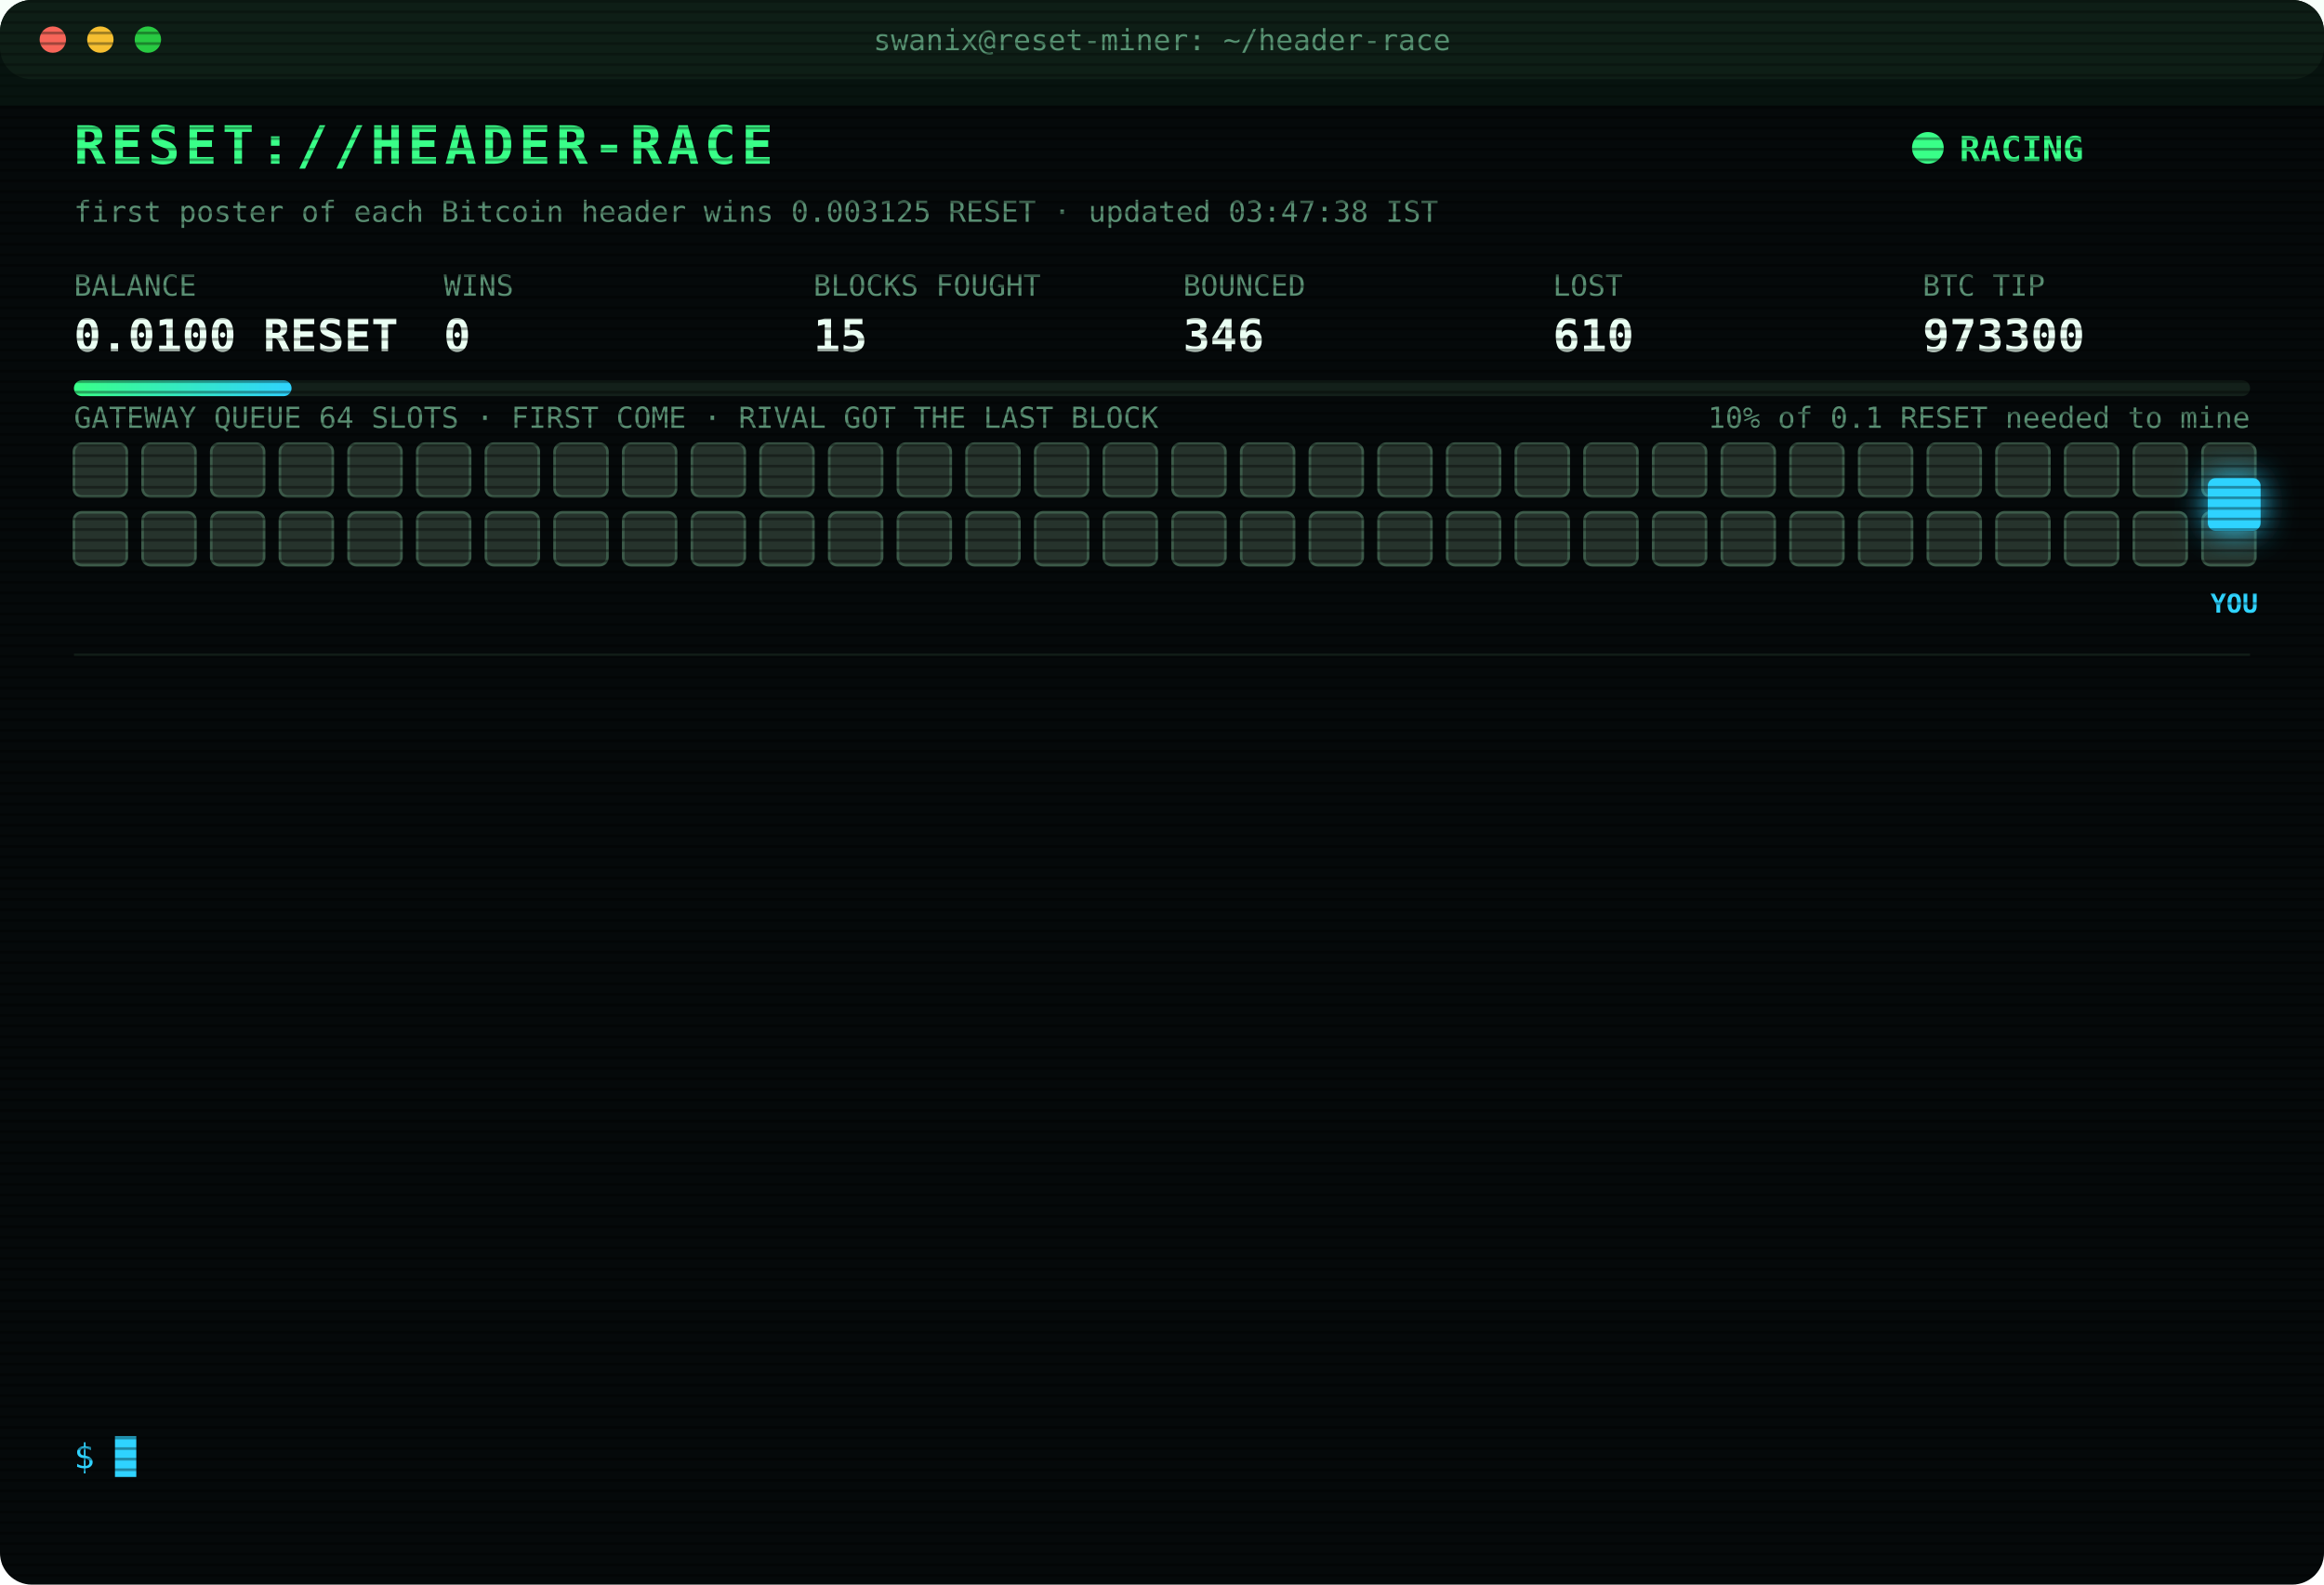
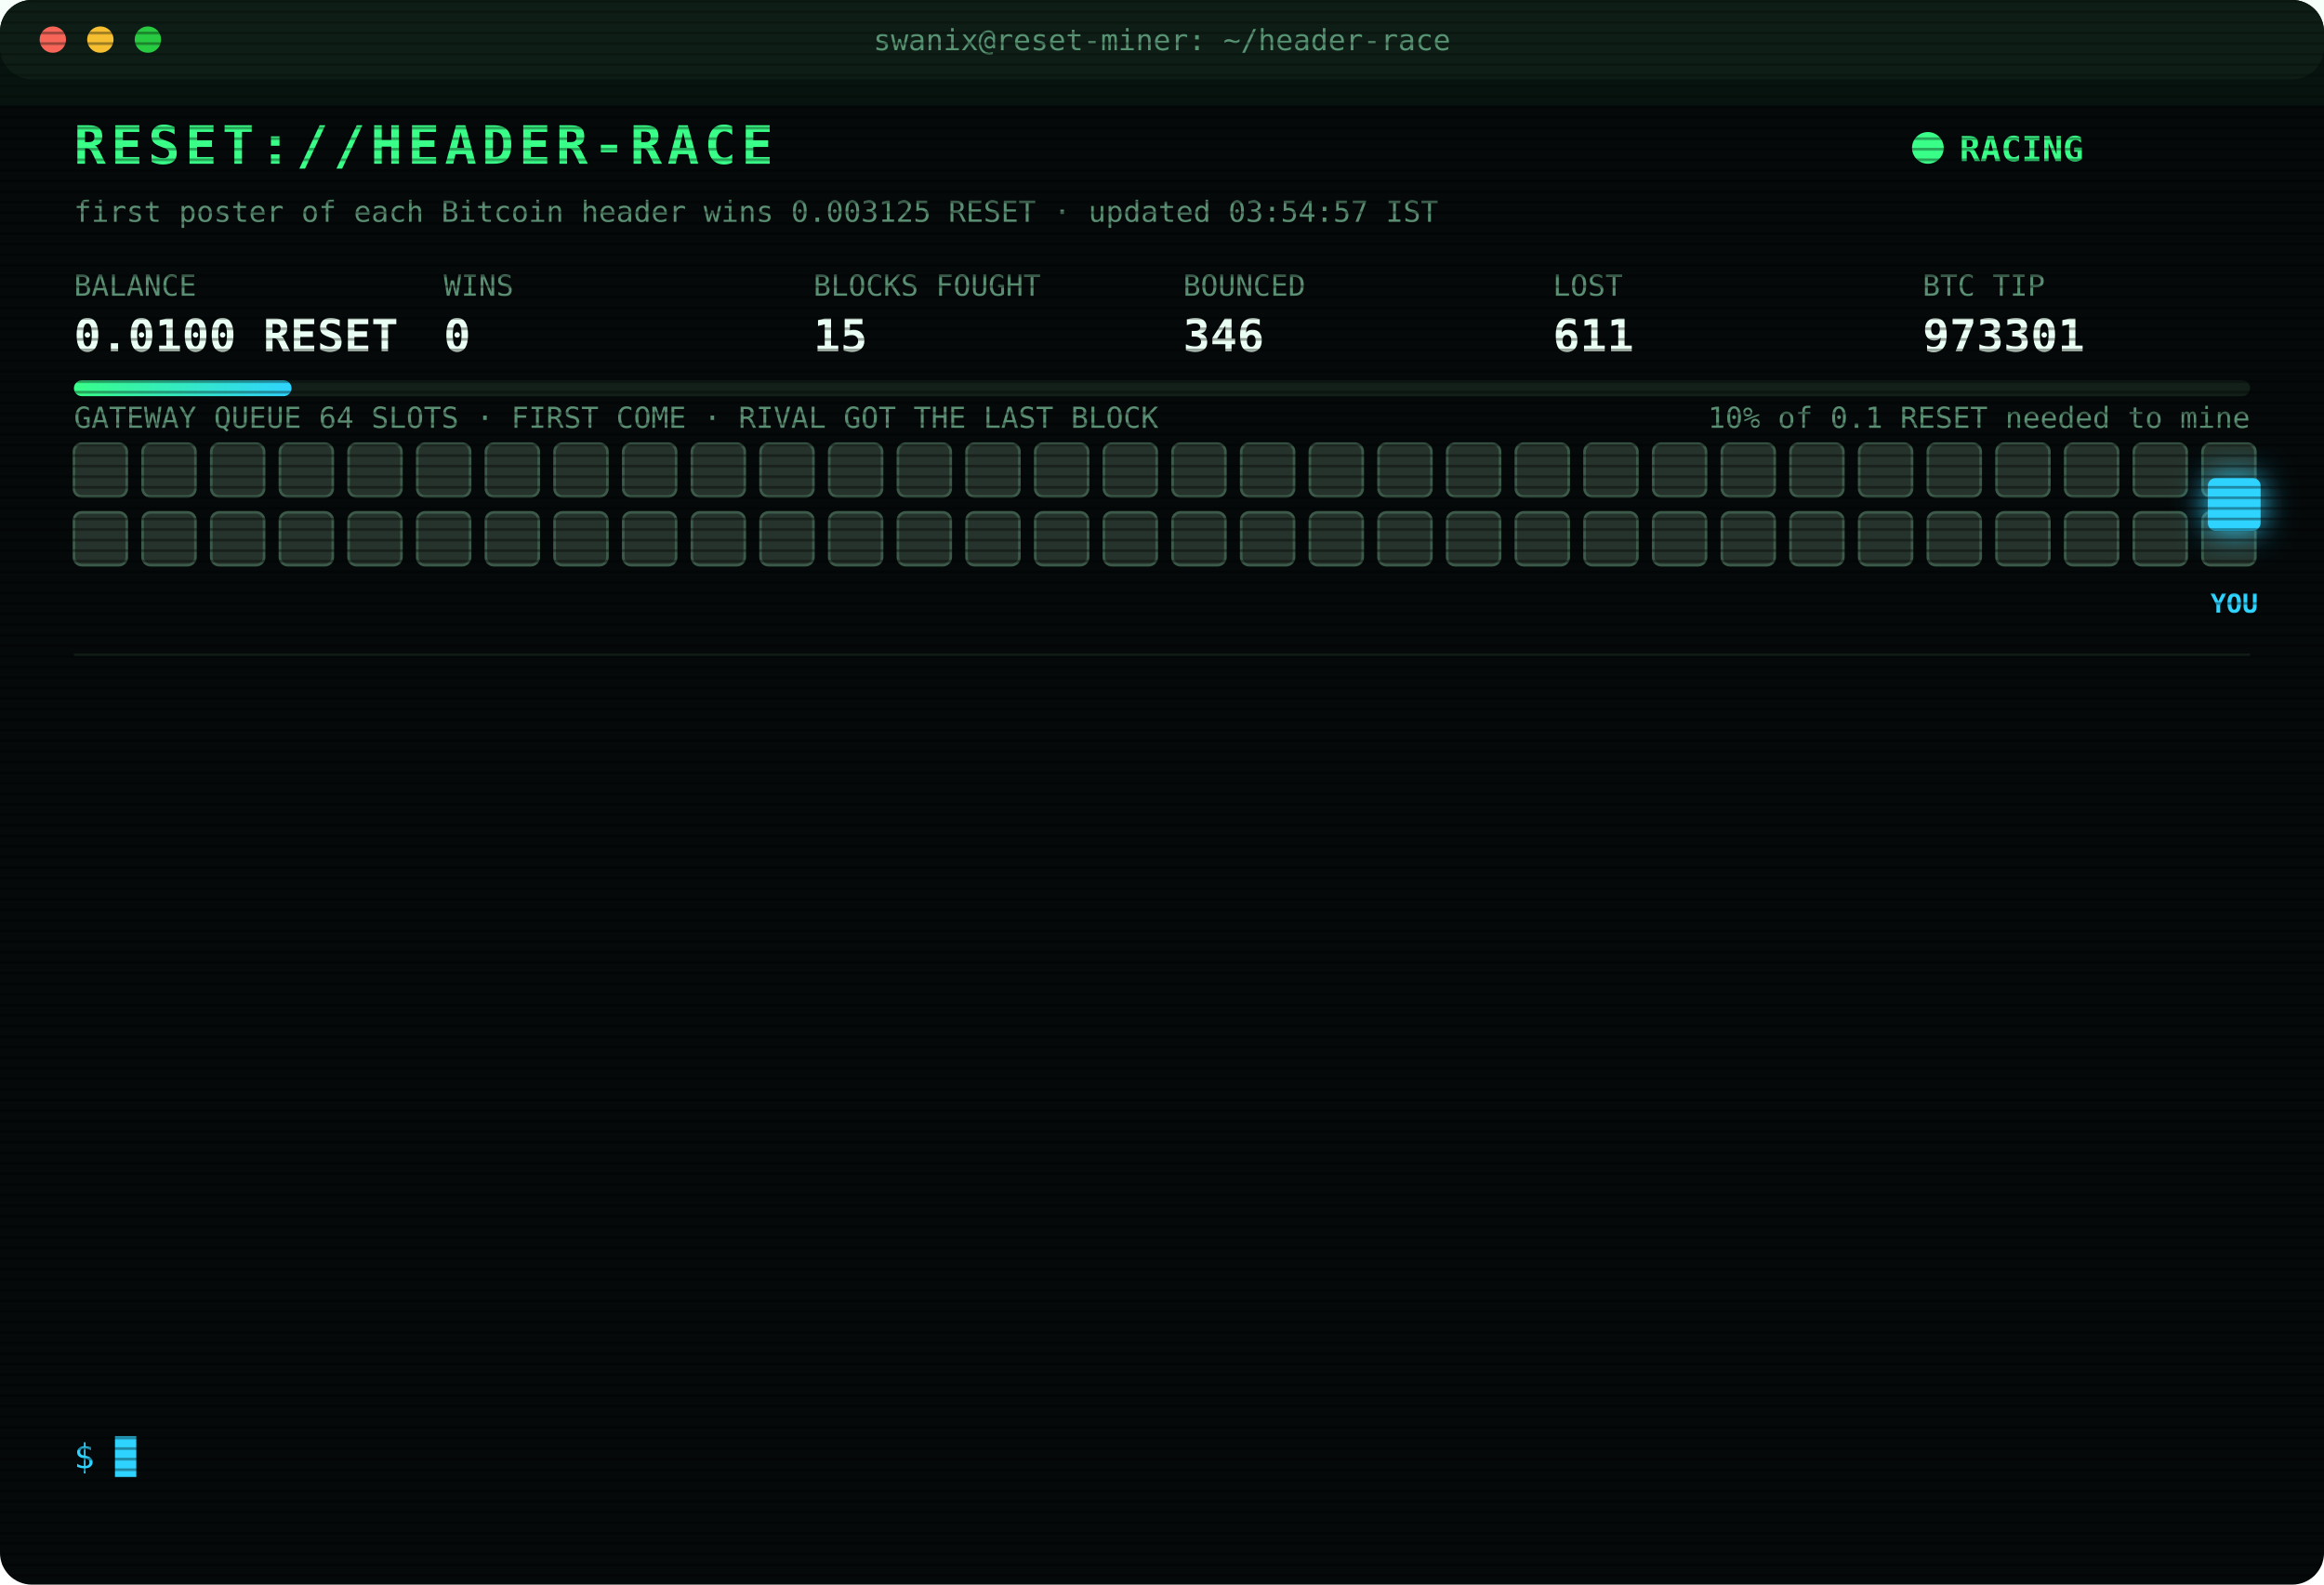
<svg xmlns="http://www.w3.org/2000/svg" width="880" height="600" viewBox="0 0 880 600" font-family="ui-monospace,SFMono-Regular,Menlo,Consolas,monospace">
  <style>
text{font-size:13px;fill:#7CFFB2}
.title{font-size:20px;font-weight:700;fill:#39FF88;letter-spacing:2px;animation:glitch 3s infinite steps(1)}
.sub{fill:#2fd3ff}.k{fill:#5a8f73;font-size:11px}.v{font-size:17px;font-weight:700;fill:#eafff3}
.ts{fill:#3f6b56}.boot{fill:#2fd3ff}.dim{fill:#5a8f73}.bad{fill:#ff4d6d}.warn{fill:#ffd23f}.mag{fill:#ff5cf0}.win{fill:#39FF88;font-weight:700}
.tag{font-size:10px;fill:#2fd3ff;font-weight:700}
.rival{fill:#26332c;stroke:#3c5a49;animation:jam 1.2s infinite alternate}
.idle{fill:#141c18;stroke:#22302a;animation:breathe 4s infinite}
.me{fill:#2fd3ff;filter:drop-shadow(0 0 6px #2fd3ff)}
.hover{animation:nudge 1.1s infinite ease-in-out}.bounce{animation:kick 1.4s infinite}
.ln{opacity:0;animation:in .4s forwards}
.cur{animation:blink 1s infinite steps(1)}
.scan{animation:scan 6s infinite linear}
.led{animation:blink 1.4s infinite}
@keyframes in{from{opacity:0;transform:translateX(-6px)}to{opacity:1;transform:none}}
@keyframes blink{50%{opacity:0}}
@keyframes jam{to{fill:#33463b}}
@keyframes breathe{50%{opacity:.4}}
@keyframes nudge{50%{transform:translateX(-10px)}}
@keyframes kick{0%,100%{transform:none}30%{transform:translateX(-14px)}55%{transform:translateX(10px) translateY(-6px)}}
@keyframes glitch{0%,92%{transform:none}93%{transform:translateX(2px);fill:#ff4d6d}95%{transform:translateX(-2px);fill:#2fd3ff}97%{transform:none}}
@keyframes scan{from{transform:translateY(-40px)}to{transform:translateY(600px)}}
</style>
  <defs>
    <pattern id="sl" width="4" height="4" patternUnits="userSpaceOnUse">
      <rect width="4" height="1" fill="#000" opacity=".35" />
    </pattern>
    <linearGradient id="bar">
      <stop offset="0" stop-color="#39FF88" />
      <stop offset="1" stop-color="#2fd3ff" />
    </linearGradient>
  </defs>
  <rect width="880" height="600" rx="12" fill="#05090a" />
  <rect width="880" height="30" rx="12" fill="#0d1512" />
  <circle cx="20" cy="15" r="5" fill="#ff5f57" />
  <circle cx="38" cy="15" r="5" fill="#febc2e" />
  <circle cx="56" cy="15" r="5" fill="#28c840" />
  <text x="440" y="19" text-anchor="middle" class="k">swanix@reset-miner: ~/header-race</text>
  <text x="28" y="62" class="title">RESET://HEADER-RACE</text>
  <circle class="led" cx="730" cy="56" r="6" fill="#39FF88" />
  <text x="742" y="61" class="win">RACING</text>
-   <text x="28" y="84" class="k">first poster of each Bitcoin header wins 0.003125 RESET · updated 03:47:38 IST</text>
+   <text x="28" y="84" class="k">first poster of each Bitcoin header wins 0.003125 RESET · updated 03:54:57 IST</text>
  <text x="28" y="112" class="k">BALANCE</text>
  <text x="28" y="133" class="v">0.0100 RESET</text>
  <text x="168" y="112" class="k">WINS</text>
  <text x="168" y="133" class="v">0</text>
  <text x="308" y="112" class="k">BLOCKS FOUGHT</text>
  <text x="308" y="133" class="v">15</text>
  <text x="448" y="112" class="k">BOUNCED</text>
  <text x="448" y="133" class="v">346</text>
  <text x="588" y="112" class="k">LOST</text>
-   <text x="588" y="133" class="v">610</text>
+   <text x="588" y="133" class="v">611</text>
  <text x="728" y="112" class="k">BTC TIP</text>
-   <text x="728" y="133" class="v">973300</text>
+   <text x="728" y="133" class="v">973301</text>
  <rect x="28" y="144" width="824" height="6" rx="3" fill="#13201a" />
  <rect x="28" y="144" width="82.4" height="6" rx="3" fill="url(#bar)" />
  <text x="852" y="162" text-anchor="end" class="k">10% of 0.1 RESET needed to mine</text>
  <text x="28" y="162" class="k">GATEWAY QUEUE 64 SLOTS · FIRST COME · RIVAL GOT THE LAST BLOCK</text>
  <rect class="rival" x="28" y="168" width="20" height="20" rx="3" style="animation-delay:0.00s" />
  <rect class="rival" x="54" y="168" width="20" height="20" rx="3" style="animation-delay:0.05s" />
  <rect class="rival" x="80" y="168" width="20" height="20" rx="3" style="animation-delay:0.10s" />
  <rect class="rival" x="106" y="168" width="20" height="20" rx="3" style="animation-delay:0.15s" />
  <rect class="rival" x="132" y="168" width="20" height="20" rx="3" style="animation-delay:0.20s" />
  <rect class="rival" x="158" y="168" width="20" height="20" rx="3" style="animation-delay:0.25s" />
  <rect class="rival" x="184" y="168" width="20" height="20" rx="3" style="animation-delay:0.30s" />
  <rect class="rival" x="210" y="168" width="20" height="20" rx="3" style="animation-delay:0.35s" />
  <rect class="rival" x="236" y="168" width="20" height="20" rx="3" style="animation-delay:0.40s" />
  <rect class="rival" x="262" y="168" width="20" height="20" rx="3" style="animation-delay:0.45s" />
  <rect class="rival" x="288" y="168" width="20" height="20" rx="3" style="animation-delay:0.50s" />
  <rect class="rival" x="314" y="168" width="20" height="20" rx="3" style="animation-delay:0.55s" />
  <rect class="rival" x="340" y="168" width="20" height="20" rx="3" style="animation-delay:0.60s" />
  <rect class="rival" x="366" y="168" width="20" height="20" rx="3" style="animation-delay:0.65s" />
  <rect class="rival" x="392" y="168" width="20" height="20" rx="3" style="animation-delay:0.70s" />
  <rect class="rival" x="418" y="168" width="20" height="20" rx="3" style="animation-delay:0.75s" />
  <rect class="rival" x="444" y="168" width="20" height="20" rx="3" style="animation-delay:0.80s" />
  <rect class="rival" x="470" y="168" width="20" height="20" rx="3" style="animation-delay:0.85s" />
  <rect class="rival" x="496" y="168" width="20" height="20" rx="3" style="animation-delay:0.90s" />
  <rect class="rival" x="522" y="168" width="20" height="20" rx="3" style="animation-delay:0.95s" />
  <rect class="rival" x="548" y="168" width="20" height="20" rx="3" style="animation-delay:1.00s" />
  <rect class="rival" x="574" y="168" width="20" height="20" rx="3" style="animation-delay:1.05s" />
  <rect class="rival" x="600" y="168" width="20" height="20" rx="3" style="animation-delay:1.10s" />
  <rect class="rival" x="626" y="168" width="20" height="20" rx="3" style="animation-delay:1.15s" />
  <rect class="rival" x="652" y="168" width="20" height="20" rx="3" style="animation-delay:1.20s" />
  <rect class="rival" x="678" y="168" width="20" height="20" rx="3" style="animation-delay:1.25s" />
  <rect class="rival" x="704" y="168" width="20" height="20" rx="3" style="animation-delay:1.30s" />
  <rect class="rival" x="730" y="168" width="20" height="20" rx="3" style="animation-delay:1.35s" />
  <rect class="rival" x="756" y="168" width="20" height="20" rx="3" style="animation-delay:1.40s" />
  <rect class="rival" x="782" y="168" width="20" height="20" rx="3" style="animation-delay:1.45s" />
  <rect class="rival" x="808" y="168" width="20" height="20" rx="3" style="animation-delay:1.50s" />
  <rect class="rival" x="834" y="168" width="20" height="20" rx="3" style="animation-delay:1.55s" />
  <rect class="rival" x="28" y="194" width="20" height="20" rx="3" style="animation-delay:1.60s" />
  <rect class="rival" x="54" y="194" width="20" height="20" rx="3" style="animation-delay:1.65s" />
  <rect class="rival" x="80" y="194" width="20" height="20" rx="3" style="animation-delay:1.70s" />
  <rect class="rival" x="106" y="194" width="20" height="20" rx="3" style="animation-delay:1.75s" />
  <rect class="rival" x="132" y="194" width="20" height="20" rx="3" style="animation-delay:1.80s" />
  <rect class="rival" x="158" y="194" width="20" height="20" rx="3" style="animation-delay:1.85s" />
  <rect class="rival" x="184" y="194" width="20" height="20" rx="3" style="animation-delay:1.90s" />
  <rect class="rival" x="210" y="194" width="20" height="20" rx="3" style="animation-delay:1.95s" />
  <rect class="rival" x="236" y="194" width="20" height="20" rx="3" style="animation-delay:2.00s" />
  <rect class="rival" x="262" y="194" width="20" height="20" rx="3" style="animation-delay:2.05s" />
  <rect class="rival" x="288" y="194" width="20" height="20" rx="3" style="animation-delay:2.10s" />
  <rect class="rival" x="314" y="194" width="20" height="20" rx="3" style="animation-delay:2.15s" />
  <rect class="rival" x="340" y="194" width="20" height="20" rx="3" style="animation-delay:2.20s" />
  <rect class="rival" x="366" y="194" width="20" height="20" rx="3" style="animation-delay:2.25s" />
  <rect class="rival" x="392" y="194" width="20" height="20" rx="3" style="animation-delay:2.30s" />
  <rect class="rival" x="418" y="194" width="20" height="20" rx="3" style="animation-delay:2.35s" />
  <rect class="rival" x="444" y="194" width="20" height="20" rx="3" style="animation-delay:2.40s" />
  <rect class="rival" x="470" y="194" width="20" height="20" rx="3" style="animation-delay:2.45s" />
  <rect class="rival" x="496" y="194" width="20" height="20" rx="3" style="animation-delay:2.50s" />
  <rect class="rival" x="522" y="194" width="20" height="20" rx="3" style="animation-delay:2.55s" />
  <rect class="rival" x="548" y="194" width="20" height="20" rx="3" style="animation-delay:2.60s" />
  <rect class="rival" x="574" y="194" width="20" height="20" rx="3" style="animation-delay:2.65s" />
  <rect class="rival" x="600" y="194" width="20" height="20" rx="3" style="animation-delay:2.70s" />
  <rect class="rival" x="626" y="194" width="20" height="20" rx="3" style="animation-delay:2.75s" />
  <rect class="rival" x="652" y="194" width="20" height="20" rx="3" style="animation-delay:2.80s" />
  <rect class="rival" x="678" y="194" width="20" height="20" rx="3" style="animation-delay:2.85s" />
  <rect class="rival" x="704" y="194" width="20" height="20" rx="3" style="animation-delay:2.90s" />
  <rect class="rival" x="730" y="194" width="20" height="20" rx="3" style="animation-delay:2.95s" />
  <rect class="rival" x="756" y="194" width="20" height="20" rx="3" style="animation-delay:3.00s" />
  <rect class="rival" x="782" y="194" width="20" height="20" rx="3" style="animation-delay:3.05s" />
  <rect class="rival" x="808" y="194" width="20" height="20" rx="3" style="animation-delay:3.10s" />
  <rect class="rival" x="834" y="194" width="20" height="20" rx="3" style="animation-delay:3.15s" />
  <g class="hover">
    <rect class="me" x="836" y="181" width="20" height="20" rx="3" />
    <text class="tag" x="846" y="232" text-anchor="middle">YOU</text>
  </g>
  <line x1="28" x2="852" y1="248" y2="248" stroke="#13201a" />
  <g class="ln" style="animation-delay:0.40s">
-     <text x="28" y="270" class="ts">02:46:52</text>
-     <text x="104" y="270" class="bad">[GATEWAY DOWN] no response · 832ms</text>
+     <text x="28" y="270" class="ts">02:46:54</text>
+     <text x="104" y="270" class="bad">[GATEWAY DOWN] no response · 1199ms</text>
  </g>
  <g class="ln" style="animation-delay:0.65s">
    <text x="28" y="292" class="ts">02:46:54</text>
-     <text x="104" y="292" class="bad">[GATEWAY DOWN] no response · 1199ms</text>
+     <text x="104" y="292" class="bad">[GATEWAY DOWN] no response · 517ms</text>
  </g>
  <g class="ln" style="animation-delay:0.90s">
-     <text x="28" y="314" class="ts">02:46:54</text>
-     <text x="104" y="314" class="bad">[GATEWAY DOWN] no response · 517ms</text>
+     <text x="28" y="314" class="ts">02:46:58</text>
+     <text x="104" y="314" class="bad">[LOST] #973294 taken by a rival miner</text>
  </g>
  <g class="ln" style="animation-delay:1.15s">
-     <text x="28" y="336" class="ts">02:46:58</text>
-     <text x="104" y="336" class="bad">[LOST] #973294 taken by a rival miner</text>
+     <text x="28" y="336" class="ts">02:51:03</text>
+     <text x="104" y="336" class="bad">[LOST] #973295 taken by a rival miner</text>
  </g>
  <g class="ln" style="animation-delay:1.40s">
-     <text x="28" y="358" class="ts">02:51:03</text>
-     <text x="104" y="358" class="bad">[LOST] #973295 taken by a rival miner</text>
+     <text x="28" y="358" class="ts">03:00:14</text>
+     <text x="104" y="358" class="bad">[LOST] #973296 taken by a rival miner</text>
  </g>
  <g class="ln" style="animation-delay:1.65s">
-     <text x="28" y="380" class="ts">03:00:14</text>
-     <text x="104" y="380" class="bad">[LOST] #973296 taken by a rival miner</text>
+     <text x="28" y="380" class="ts">03:15:26</text>
+     <text x="104" y="380" class="boot">[BOOT] racer v3 online · 3 feeds · stint 340m</text>
  </g>
  <g class="ln" style="animation-delay:1.90s">
-     <text x="28" y="402" class="ts">03:15:26</text>
-     <text x="104" y="402" class="boot">[BOOT] racer v3 online · 3 feeds · stint 340m</text>
+     <text x="28" y="402" class="ts">03:42:16</text>
+     <text x="104" y="402" class="bad">[LOST] #973297 taken by a rival miner</text>
  </g>
  <g class="ln" style="animation-delay:2.15s">
-     <text x="28" y="424" class="ts">03:42:16</text>
-     <text x="104" y="424" class="bad">[LOST] #973297 taken by a rival miner</text>
+     <text x="28" y="424" class="ts">03:42:30</text>
+     <text x="104" y="424" class="warn">[QUEUE FULL] #973298 bounced 64/64 · retry 1.7s · 1132ms</text>
  </g>
  <g class="ln" style="animation-delay:2.40s">
-     <text x="28" y="446" class="ts">03:42:30</text>
-     <text x="104" y="446" class="warn">[QUEUE FULL] #973298 bounced 64/64 · retry 1.7s · 1132ms</text>
+     <text x="28" y="446" class="ts">03:42:31</text>
+     <text x="104" y="446" class="bad">[GATEWAY DOWN] no response · 814ms</text>
  </g>
  <g class="ln" style="animation-delay:2.65s">
-     <text x="28" y="468" class="ts">03:42:31</text>
-     <text x="104" y="468" class="bad">[GATEWAY DOWN] no response · 814ms</text>
+     <text x="28" y="468" class="ts">03:42:35</text>
+     <text x="104" y="468" class="bad">[LOST] #973298 taken by a rival miner</text>
  </g>
  <g class="ln" style="animation-delay:2.90s">
-     <text x="28" y="490" class="ts">03:42:35</text>
-     <text x="104" y="490" class="bad">[LOST] #973298 taken by a rival miner</text>
+     <text x="28" y="490" class="ts">03:46:15</text>
+     <text x="104" y="490" class="bad">[LOST] #973299 taken by a rival miner</text>
  </g>
  <g class="ln" style="animation-delay:3.15s">
-     <text x="28" y="512" class="ts">03:46:15</text>
-     <text x="104" y="512" class="bad">[LOST] #973299 taken by a rival miner</text>
+     <text x="28" y="512" class="ts">03:47:38</text>
+     <text x="104" y="512" class="bad">[LOST] #973300 taken by a rival miner</text>
  </g>
  <g class="ln" style="animation-delay:3.40s">
-     <text x="28" y="534" class="ts">03:47:38</text>
-     <text x="104" y="534" class="bad">[LOST] #973300 taken by a rival miner</text>
+     <text x="28" y="534" class="ts">03:54:57</text>
+     <text x="104" y="534" class="bad">[LOST] #973301 taken by a rival miner</text>
  </g>
  <text x="28" y="556" class="sub">$ <tspan class="cur">█</tspan>
  </text>
  <rect width="880" height="600" rx="12" fill="url(#sl)" pointer-events="none" />
  <rect class="scan" width="880" height="40" fill="#39FF88" opacity=".04" />
</svg>
